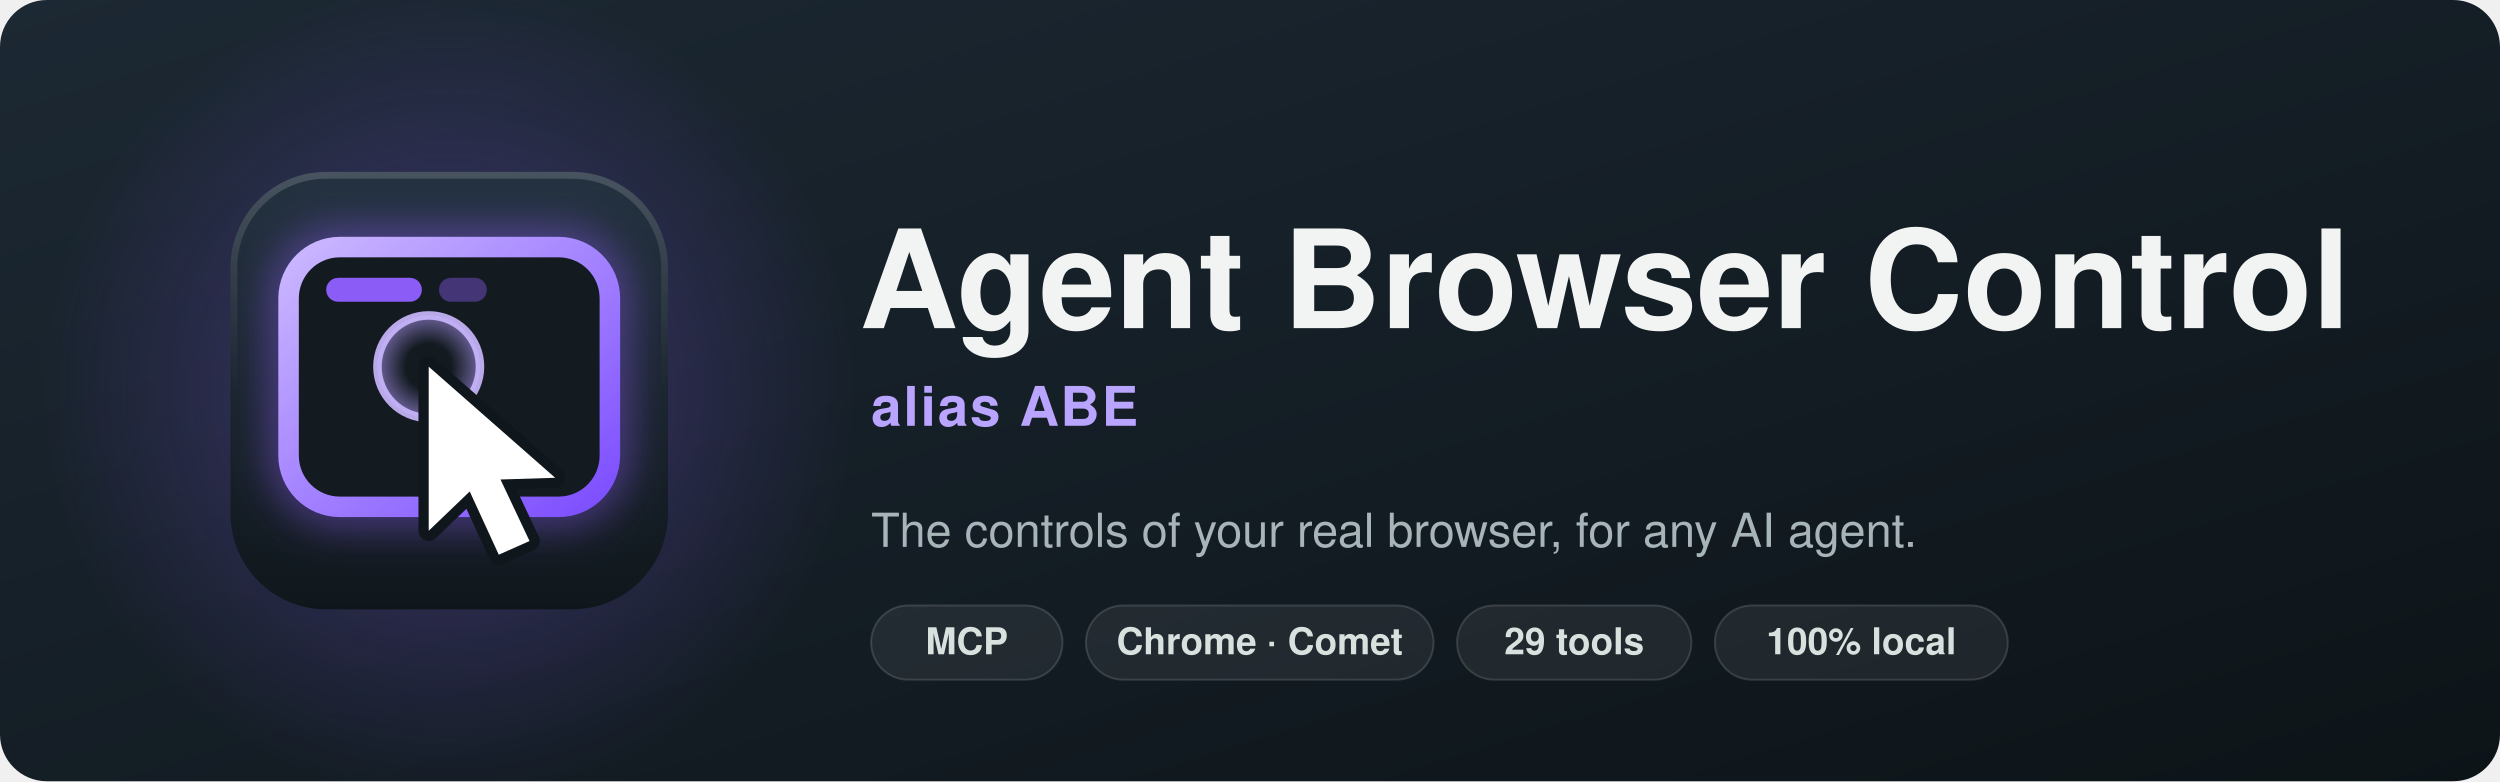
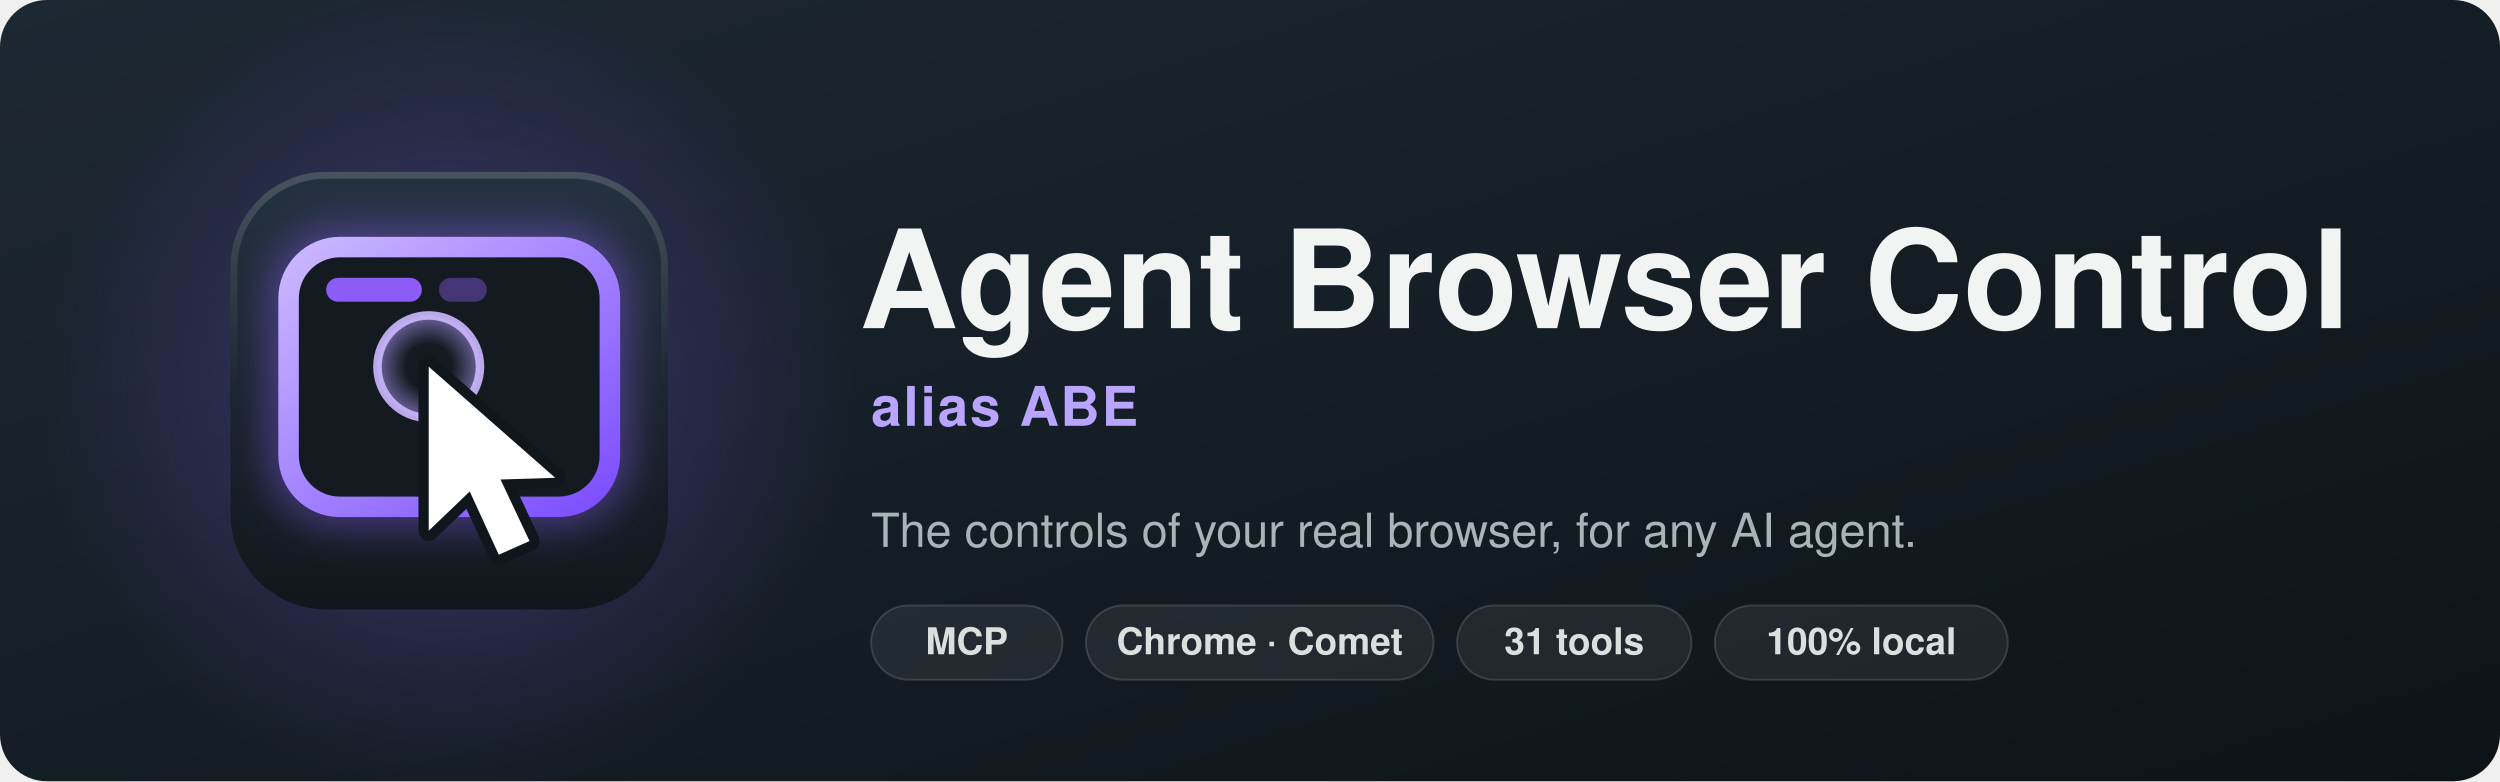
<svg xmlns="http://www.w3.org/2000/svg" viewBox="0 0 1280 400" width="1280" height="400">
  <defs>
    <linearGradient id="bg" x1="0" y1="0" x2="0" y2="1">
      <stop offset="0" stop-color="#243240" />
      <stop offset="1" stop-color="#10171c" />
    </linearGradient>
    <linearGradient id="edge" x1="0" y1="0" x2="0" y2="1">
      <stop offset="0" stop-color="#ffffff" stop-opacity=".16" />
      <stop offset=".5" stop-color="#ffffff" stop-opacity="0" />
    </linearGradient>
    <linearGradient id="frame" x1="0" y1="0" x2="1" y2="1">
      <stop offset="0" stop-color="#cbb8ff" />
      <stop offset="1" stop-color="#7c4dff" />
    </linearGradient>
    <radialGradient id="pulse">
      <stop offset=".45" stop-color="#b79cff" stop-opacity="0" />
      <stop offset="1" stop-color="#b79cff" stop-opacity=".55" />
    </radialGradient>
    <filter id="glow" x="-40%" y="-40%" width="180%" height="180%">
      <feGaussianBlur stdDeviation="6" />
    </filter>
    <linearGradient id="page" x1="0" y1="0" x2="1" y2="1">
      <stop offset="0" stop-color="#1c2833" />
      <stop offset="1" stop-color="#0d1418" />
    </linearGradient>
    <radialGradient id="aura" cx="0.5" cy="0.5" r="0.5">
      <stop offset="0" stop-color="#8b5cf6" stop-opacity=".35" />
      <stop offset="1" stop-color="#8b5cf6" stop-opacity="0" />
    </radialGradient>
  </defs>
  <rect width="1280" height="400" rx="24" fill="url(#page)" />
  <circle cx="230" cy="200" r="210" fill="url(#aura)" />
  <g transform="translate(118 88) scale(1.75)">
    <rect width="128" height="128" rx="28" fill="url(#bg)" />
    <rect x="1" y="1" width="126" height="126" rx="27" fill="none" stroke="url(#edge)" stroke-width="2" />
    <rect x="17" y="22" width="94" height="76" rx="15" fill="none" stroke="#8b5cf6" stroke-width="10" opacity=".55" filter="url(#glow)" />
    <rect x="17" y="22" width="94" height="76" rx="15" fill="#131b21" stroke="url(#frame)" stroke-width="6" />
    <rect x="28" y="31" width="28" height="7" rx="3.5" fill="#8b5cf6" />
    <rect x="61" y="31" width="14" height="7" rx="3.5" fill="#8b5cf6" opacity=".4" />
    <circle cx="58" cy="57" r="15" fill="url(#pulse)" />
    <circle cx="58" cy="57" r="15" fill="none" stroke="#cbb8ff" stroke-width="2.5" opacity=".9" />
    <path d="M58 57 L58 105 L70 93.5 L78.5 112 L87.5 108 L79 90 L95 89.5 Z" fill="#ffffff" stroke="#10171c" stroke-width="6" stroke-linejoin="round" paint-order="stroke" />
  </g>
  <text x="440" y="168" font-family="Segoe UI Variable Display, Segoe UI, Helvetica, Arial, sans-serif" font-size="70" font-weight="700" fill="#f1f4f2">Agent Browser Control</text>
  <text x="446" y="218" font-family="Segoe UI, Helvetica, Arial, sans-serif" font-size="28" font-weight="600" fill="#b9a4ff" letter-spacing="1">alias ABE</text>
  <text x="446" y="280" font-family="Segoe UI, Helvetica, Arial, sans-serif" font-size="24" fill="#a7b4b8">The controls of your real browser, for any AI agent.</text>
  <g font-family="Segoe UI, Helvetica, Arial, sans-serif" font-size="19" font-weight="600" fill="#d9e1de">
    <rect x="446" y="310" width="98" height="38" rx="19" fill="#ffffff" fill-opacity=".07" stroke="#ffffff" stroke-opacity=".14" />
    <text x="495" y="335" text-anchor="middle">MCP</text>
    <rect x="556" y="310" width="178" height="38" rx="19" fill="#ffffff" fill-opacity=".07" stroke="#ffffff" stroke-opacity=".14" />
    <text x="645" y="335" text-anchor="middle">Chrome · Comet</text>
    <rect x="746" y="310" width="120" height="38" rx="19" fill="#ffffff" fill-opacity=".07" stroke="#ffffff" stroke-opacity=".14" />
-     <text x="806" y="335" text-anchor="middle">29 tools</text>
+     <text x="806" y="335" text-anchor="middle">31 tools</text>
    <rect x="878" y="310" width="150" height="38" rx="19" fill="#ffffff" fill-opacity=".07" stroke="#ffffff" stroke-opacity=".14" />
    <text x="953" y="335" text-anchor="middle">100% local</text>
  </g>
</svg>
